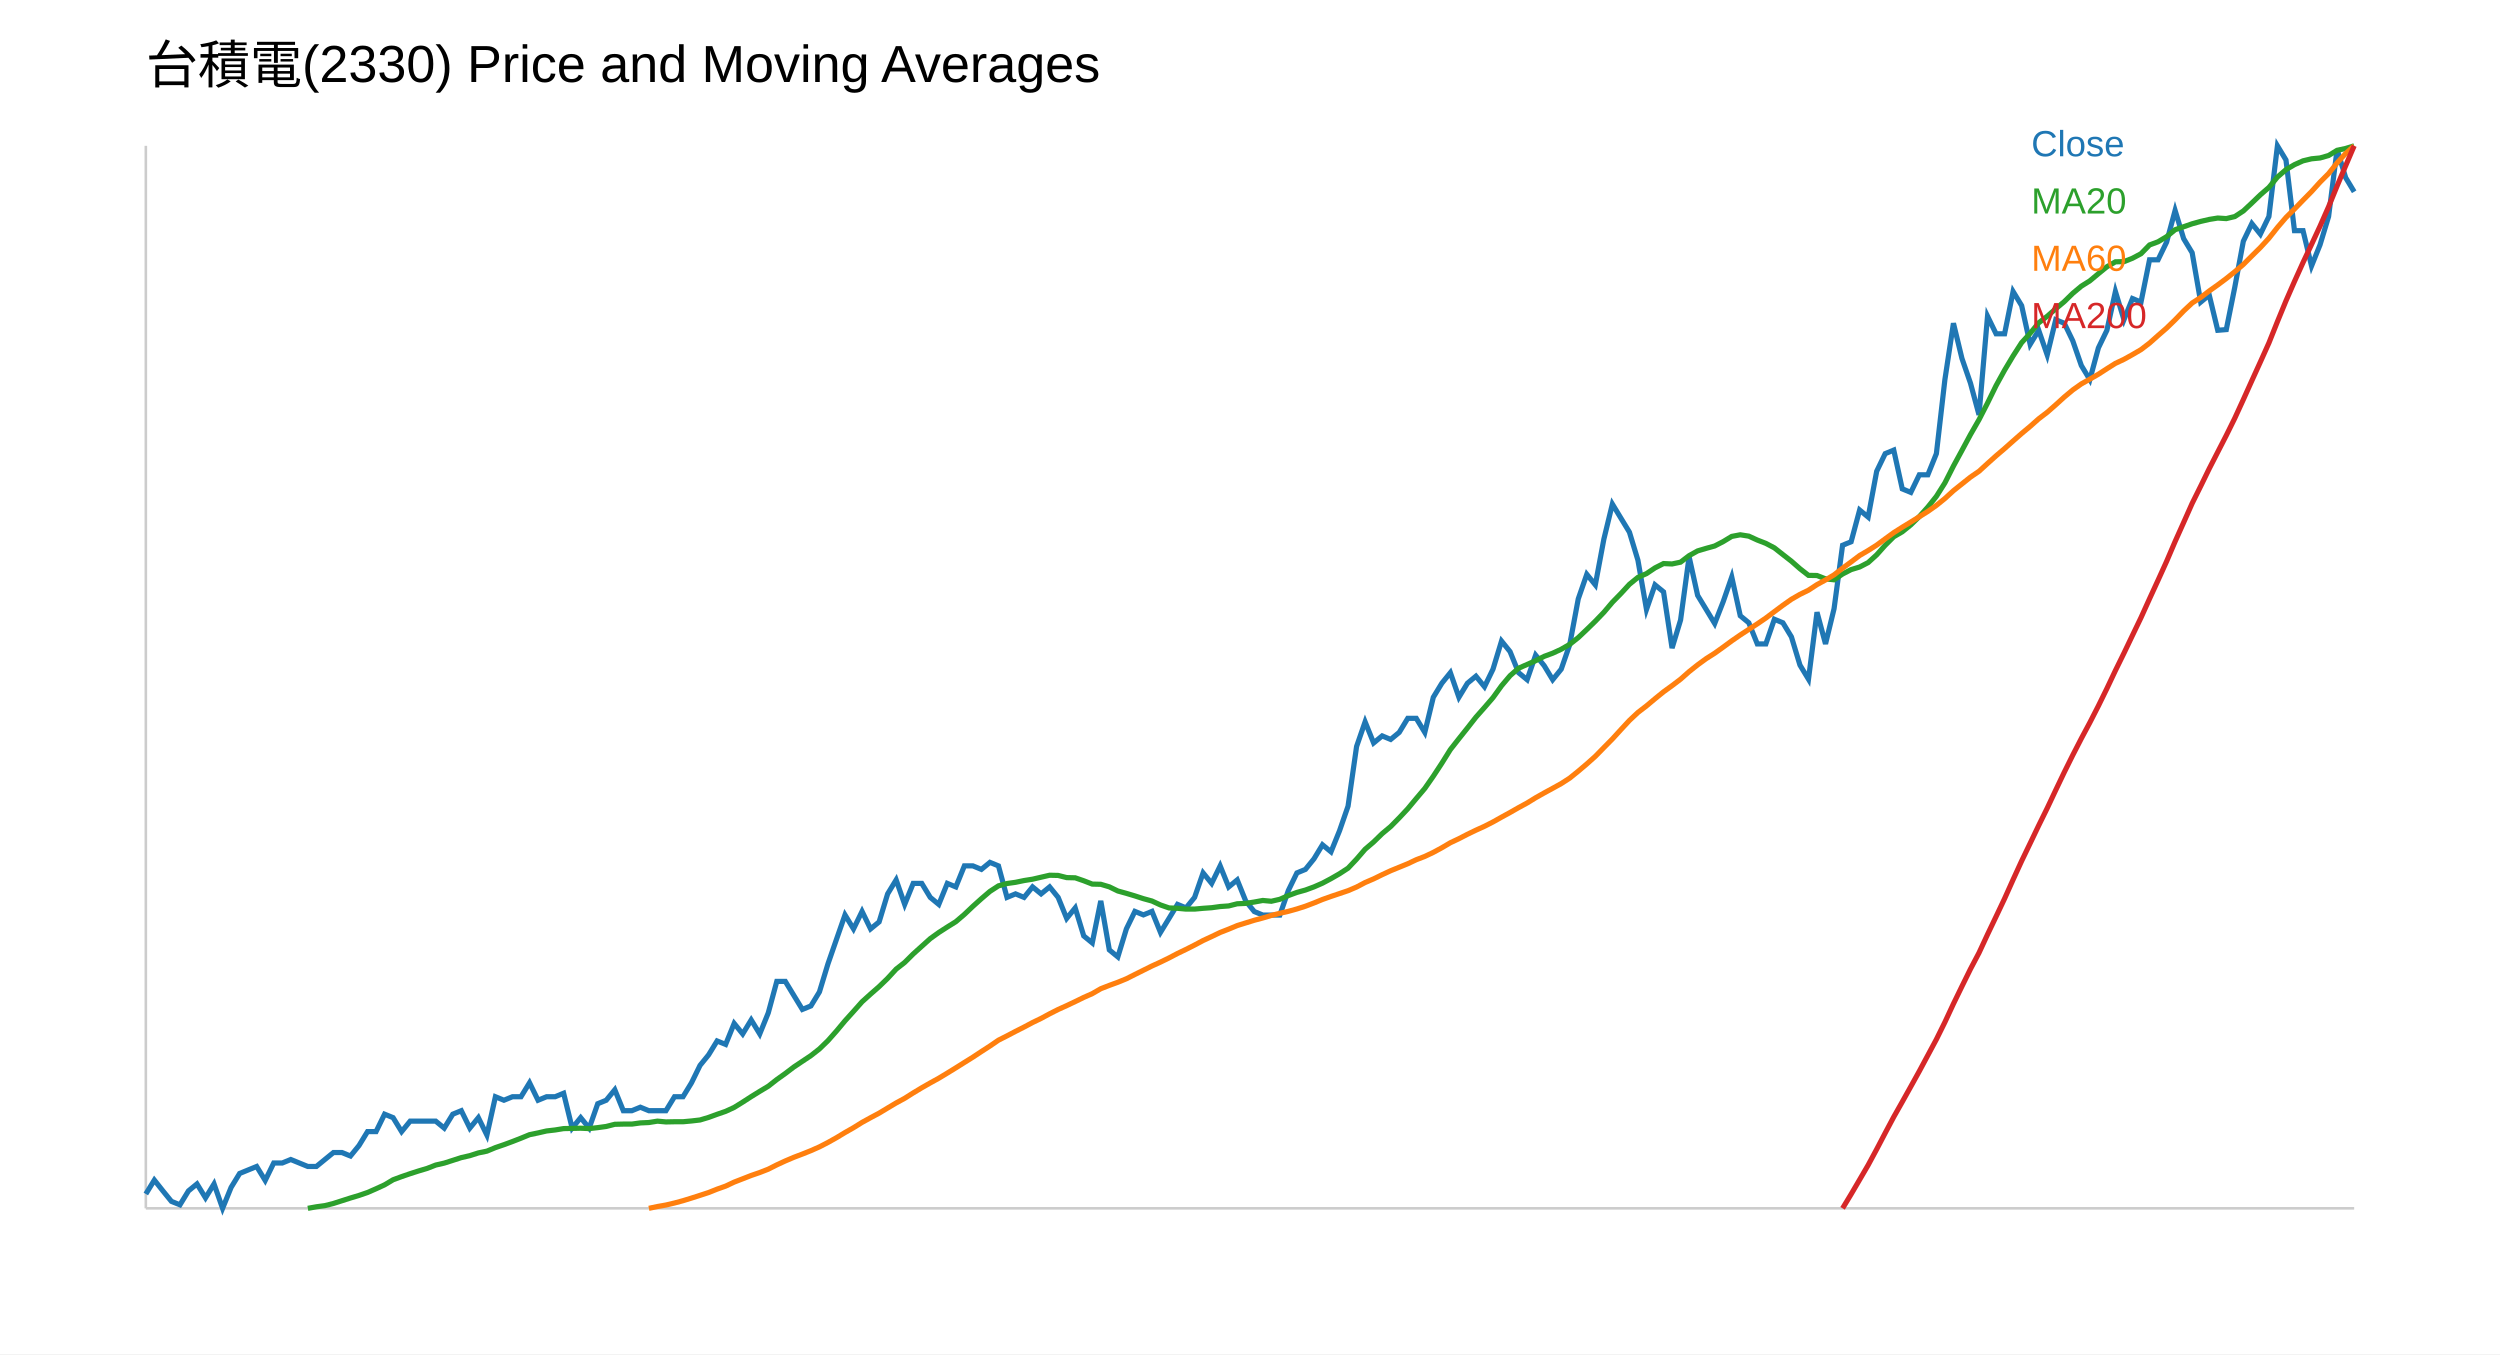
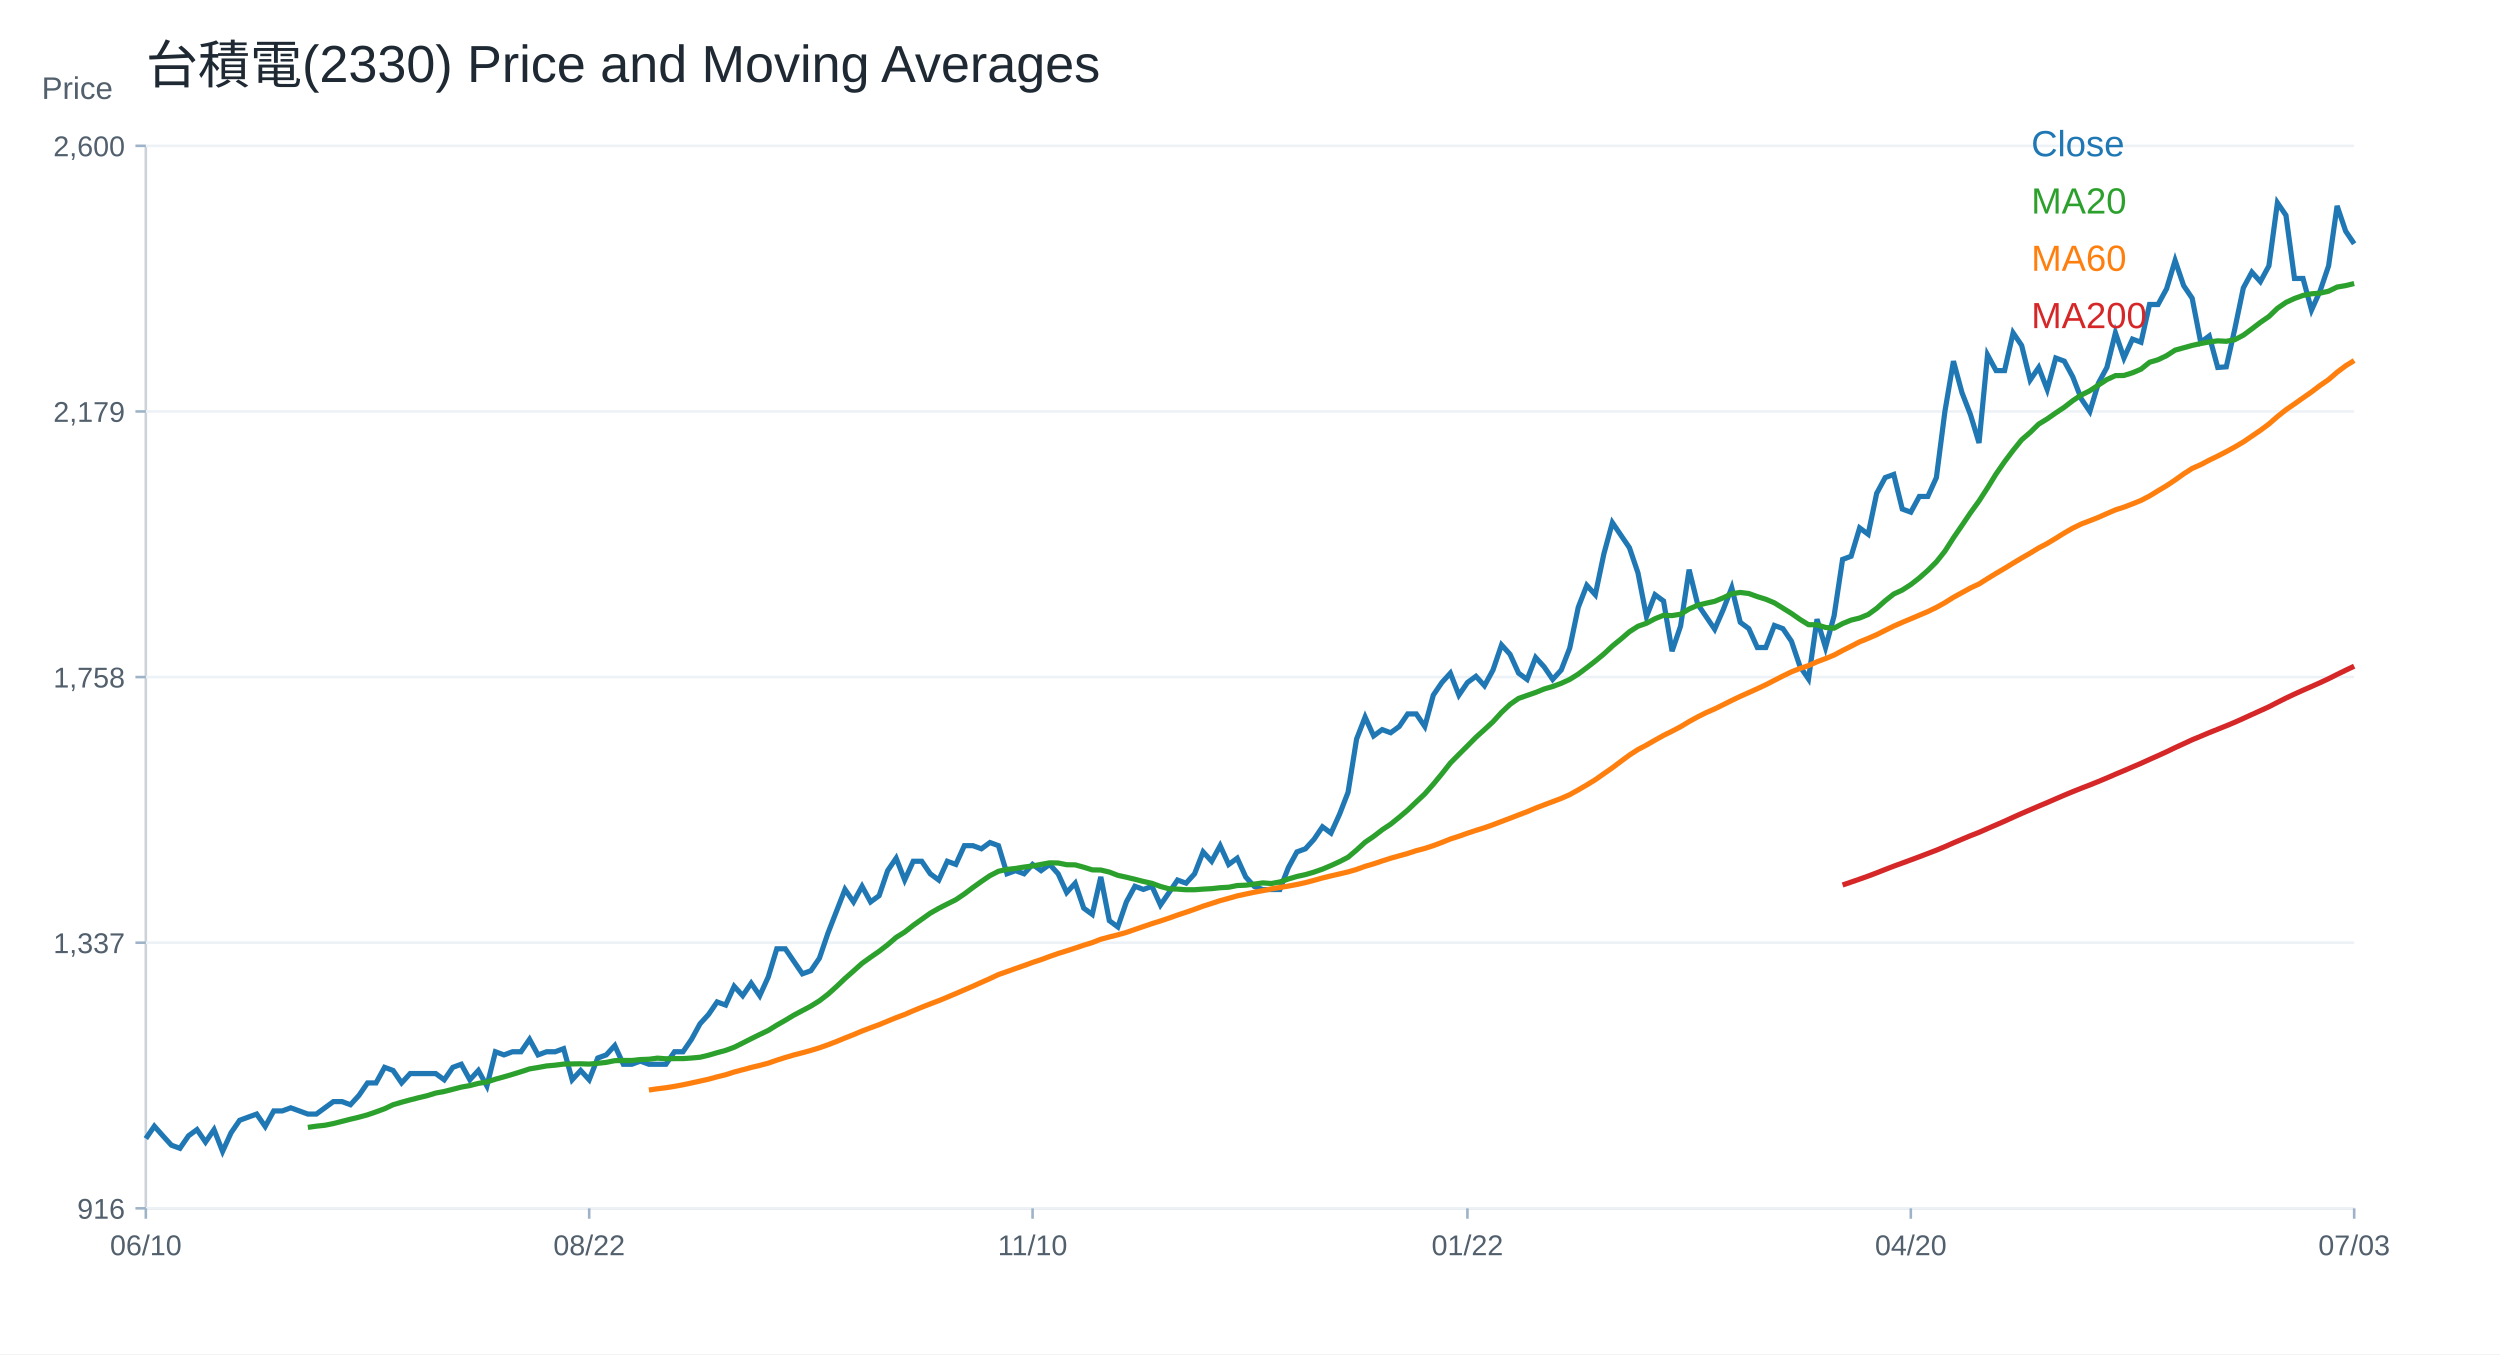
<svg xmlns="http://www.w3.org/2000/svg" width="960" height="520" viewBox="0 0 960 520">
  <rect width="100%" height="100%" fill="white" />
-   <text x="56" y="32" font-size="20" font-family="Arial">台積電(2330) Price and Moving Averages</text>
-   <line x1="56" y1="464" x2="904" y2="464" stroke="#ccc" />
-   <line x1="56" y1="56" x2="56" y2="464" stroke="#ccc" />
-   <polyline fill="none" stroke="#1f77b4" stroke-width="2" points="56.00,458.49 59.27,453.15 62.55,457.30 65.82,461.32 69.10,462.66 72.37,457.30 75.64,454.63 78.92,459.98 82.19,454.63 85.47,464.00 88.74,455.97 92.02,450.61 95.29,449.27 98.56,447.93 101.84,453.29 105.11,446.59 108.39,446.59 111.66,445.25 114.93,446.59 118.21,447.93 121.48,447.93 124.76,445.25 128.03,442.58 131.31,442.58 134.58,443.91 137.85,439.90 141.13,434.54 144.40,434.54 147.68,427.85 150.95,429.18 154.22,434.54 157.50,430.52 160.77,430.52 164.05,430.52 167.32,430.52 170.59,433.20 173.87,427.85 177.14,426.51 180.42,433.20 183.69,429.18 186.97,435.88 190.24,421.15 193.51,422.49 196.79,421.15 200.06,421.15 203.34,415.79 206.61,422.49 209.88,421.15 213.16,421.15 216.43,419.81 219.71,433.20 222.98,429.18 226.25,433.20 229.53,423.83 232.80,422.49 236.08,418.47 239.35,426.51 242.63,426.51 245.90,425.17 249.17,426.51 252.45,426.51 255.72,426.51 259.00,421.15 262.27,421.15 265.54,415.79 268.82,409.10 272.09,405.08 275.37,399.73 278.64,401.06 281.92,393.00 285.19,397.03 288.46,391.65 291.74,397.03 295.01,388.96 298.29,376.86 301.56,376.86 304.83,382.24 308.11,387.62 311.38,386.28 314.66,380.90 317.93,370.14 321.20,360.73 324.48,351.32 327.75,356.70 331.03,349.98 334.30,356.70 337.58,354.01 340.85,343.25 344.12,337.88 347.40,347.29 350.67,339.22 353.95,339.22 357.22,344.60 360.49,347.29 363.77,339.22 367.04,340.57 370.32,332.50 373.59,332.50 376.86,333.84 380.14,331.15 383.41,332.50 386.69,344.60 389.96,343.25 393.24,344.60 396.51,340.57 399.78,343.25 403.06,340.57 406.33,344.60 409.61,352.67 412.88,348.63 416.15,359.39 419.43,362.08 422.70,345.94 425.98,364.76 429.25,367.45 432.53,356.70 435.80,349.98 439.07,351.32 442.35,349.98 445.62,358.04 448.90,352.67 452.17,347.29 455.44,348.63 458.72,344.60 461.99,335.19 465.27,339.22 468.54,332.50 471.81,340.59 475.09,337.89 478.36,345.99 481.64,350.03 484.91,351.38 488.19,351.38 491.46,351.38 494.73,341.94 498.01,335.20 501.28,333.85 504.56,329.80 507.83,324.41 511.10,327.10 514.38,319.01 517.65,309.57 520.93,286.64 524.20,277.19 527.47,285.29 530.75,282.59 534.02,283.94 537.30,281.24 540.57,275.85 543.85,275.85 547.12,281.24 550.39,267.75 553.67,262.36 556.94,258.31 560.22,267.75 563.49,262.36 566.76,259.66 570.04,263.71 573.31,256.96 576.59,246.17 579.86,250.22 583.14,258.31 586.41,261.01 589.68,251.57 592.96,255.61 596.23,261.01 599.51,256.96 602.78,247.52 606.05,229.98 609.33,220.54 612.60,224.59 615.88,207.05 619.15,193.56 622.42,198.96 625.70,204.35 628.97,215.14 632.25,234.03 635.52,224.59 638.80,227.28 642.07,248.87 645.34,238.08 648.62,213.80 651.89,228.63 655.17,234.03 658.44,239.43 661.71,231.03 664.99,221.56 668.26,236.45 671.54,239.15 674.81,247.27 678.08,247.27 681.36,237.80 684.63,239.15 687.91,244.57 691.18,255.39 694.46,260.81 697.73,235.09 701.00,247.27 704.28,233.74 707.55,209.38 710.83,208.03 714.10,195.85 717.37,198.56 720.65,180.96 723.92,174.20 727.20,172.84 730.47,187.73 733.75,189.08 737.02,182.32 740.29,182.32 743.57,174.20 746.84,145.78 750.12,124.12 753.39,137.66 756.66,147.13 759.94,159.31 763.21,121.42 766.49,128.18 769.76,128.18 773.03,111.94 776.31,117.36 779.58,132.24 782.86,126.83 786.13,136.30 789.41,122.77 792.68,124.12 795.95,130.89 799.23,140.36 802.50,145.78 805.78,133.60 809.05,126.83 812.32,111.94 815.60,122.77 818.87,114.65 822.15,116.00 825.42,99.76 828.69,99.76 831.97,93.00 835.24,80.82 838.52,91.64 841.79,97.06 845.07,116.00 848.34,113.30 851.61,126.83 854.89,126.56 858.16,110.28 861.44,92.64 864.71,85.85 867.98,89.92 871.26,83.14 874.53,56.00 877.81,61.43 881.08,88.57 884.36,88.57 887.63,102.13 890.90,93.99 894.18,83.14 897.45,57.36 900.73,68.21 904.00,73.64" />
-   <text x="780" y="60" font-size="14" font-family="Arial" fill="#1f77b4">Close</text>
-   <polyline fill="none" stroke="#2ca02c" stroke-width="2" points="118.21,464.00 121.48,463.41 124.76,462.96 128.03,462.13 131.31,461.08 134.58,460.03 137.85,459.05 141.13,457.92 144.40,456.49 147.68,454.98 150.95,453.03 154.22,451.82 157.50,450.69 160.77,449.64 164.05,448.66 167.32,447.38 170.59,446.63 173.87,445.58 177.14,444.52 180.42,443.77 183.69,442.72 186.97,442.04 190.24,440.68 193.51,439.56 196.79,438.35 200.06,437.07 203.34,435.72 206.61,435.04 209.88,434.29 213.16,433.91 216.43,433.38 219.71,433.31 222.98,433.23 226.25,433.38 229.53,433.01 232.80,432.56 236.08,431.73 239.35,431.65 242.63,431.65 245.90,431.20 249.17,431.05 252.45,430.52 255.72,430.82 259.00,430.75 262.27,430.75 265.54,430.45 268.82,430.07 272.09,429.09 275.37,427.89 278.64,426.76 281.92,425.25 285.19,423.22 288.46,421.11 291.74,419.08 295.01,417.12 298.29,414.55 301.56,412.22 304.83,409.73 308.11,407.54 311.38,405.36 314.66,402.79 317.93,399.62 321.20,395.93 324.48,392.00 327.75,388.38 331.03,384.68 334.30,381.73 337.58,378.86 340.85,375.69 344.12,372.14 347.40,369.57 350.67,366.32 353.95,363.37 357.22,360.43 360.49,358.08 363.77,355.97 367.04,353.93 370.32,351.13 373.59,348.03 376.86,345.09 380.14,342.29 383.41,340.17 386.69,339.27 389.96,338.81 393.24,338.13 396.51,337.61 399.78,336.85 403.06,336.09 406.33,336.17 409.61,337.00 412.88,337.08 416.15,338.21 419.43,339.49 422.70,339.57 425.98,340.55 429.25,342.14 432.53,343.05 435.80,344.03 439.07,345.09 442.35,345.99 445.62,347.50 448.90,348.64 452.17,348.79 455.44,349.09 458.72,349.09 461.99,348.79 465.27,348.56 468.54,348.11 471.81,347.88 475.09,347.05 478.36,346.90 481.64,346.38 484.91,345.78 488.19,346.08 491.46,345.33 494.73,343.90 498.01,342.69 501.28,341.78 504.56,340.57 507.83,339.14 511.10,337.40 514.38,335.51 517.65,333.38 520.93,329.90 524.20,326.11 527.47,323.31 530.75,320.12 534.02,317.39 537.30,314.06 540.57,310.57 543.85,306.63 547.12,302.76 550.39,298.06 553.67,293.06 556.94,287.83 560.22,283.66 563.49,279.56 566.76,275.39 570.04,271.68 573.31,267.89 576.59,263.34 579.86,259.47 583.14,256.59 586.41,255.15 589.68,253.71 592.96,252.04 596.23,250.83 599.51,249.31 602.78,247.42 606.05,244.84 609.33,241.73 612.60,238.54 615.88,235.13 619.15,231.27 622.42,227.93 625.70,224.37 628.97,221.71 632.25,220.27 635.52,218.07 638.80,216.41 642.07,216.56 645.34,215.87 648.62,213.37 651.89,211.55 655.17,210.57 658.44,209.66 661.71,207.97 664.99,205.98 668.26,205.36 671.54,205.88 674.81,207.38 678.08,208.65 681.36,210.38 684.63,212.95 687.91,215.51 691.18,218.38 694.46,220.94 697.73,221.00 701.00,222.28 704.28,222.64 707.55,220.42 710.83,218.73 714.10,217.73 717.37,216.03 720.65,213.05 723.92,209.39 727.20,206.11 730.47,204.21 733.75,201.55 737.02,198.36 740.29,194.71 743.57,190.60 746.84,185.43 750.12,178.96 753.39,172.95 756.66,166.87 759.94,161.16 763.21,154.77 766.49,148.08 769.76,142.14 773.03,136.67 776.31,131.57 779.58,128.00 782.86,123.96 786.13,121.45 789.41,118.56 792.68,115.83 795.95,112.63 799.23,109.89 802.50,107.84 805.78,105.10 809.05,102.44 812.32,100.54 815.60,100.46 818.87,99.17 822.15,97.42 825.42,94.07 828.69,92.85 831.97,90.88 835.24,88.21 838.52,87.07 841.79,85.93 845.07,85.02 848.34,84.26 851.61,83.73 854.89,83.94 858.16,83.16 861.44,81.01 864.71,77.95 867.98,74.81 871.26,71.97 874.53,67.99 877.81,65.15 881.08,63.23 884.36,61.76 887.63,60.98 890.90,60.66 894.18,59.72 897.45,57.72 900.73,57.01 904.00,56.00" />
-   <text x="780" y="82" font-size="14" font-family="Arial" fill="#2ca02c">MA20</text>
-   <polyline fill="none" stroke="#ff7f0e" stroke-width="2" points="249.17,464.00 252.45,463.31 255.72,462.73 259.00,461.95 262.27,461.07 265.54,460.06 268.82,459.01 272.09,457.94 275.37,456.63 278.64,455.47 281.92,453.93 285.19,452.66 288.46,451.38 291.74,450.25 295.01,448.97 298.29,447.31 301.56,445.80 304.83,444.41 308.11,443.16 311.38,441.85 314.66,440.40 317.93,438.71 321.20,436.88 324.48,434.90 327.75,433.04 331.03,431.00 334.30,429.20 337.58,427.45 340.85,425.48 344.12,423.53 347.40,421.75 350.67,419.68 353.95,417.71 357.22,415.84 360.49,414.04 363.77,412.06 367.04,410.05 370.32,407.99 373.59,405.95 376.86,403.79 380.14,401.67 383.41,399.43 386.69,397.77 389.96,396.05 393.24,394.39 396.51,392.65 399.78,391.07 403.06,389.30 406.33,387.64 409.61,386.16 412.88,384.61 416.15,383.01 419.43,381.56 422.70,379.67 425.98,378.39 429.25,377.19 432.53,375.85 435.80,374.20 439.07,372.57 442.35,370.94 445.62,369.45 448.90,367.85 452.17,366.13 455.44,364.56 458.72,362.90 461.99,361.16 465.27,359.64 468.54,358.07 471.81,356.79 475.09,355.42 478.36,354.40 481.64,353.38 484.91,352.51 488.19,351.52 491.46,350.70 494.73,349.95 498.01,349.04 501.28,347.99 504.56,346.74 507.83,345.40 511.10,344.23 514.38,343.13 517.65,342.02 520.93,340.62 524.20,338.89 527.47,337.49 530.75,335.88 534.02,334.36 537.30,333.02 540.57,331.68 543.85,330.13 547.12,328.87 550.39,327.32 553.67,325.54 556.94,323.61 560.22,322.06 563.49,320.37 566.76,318.79 570.04,317.30 573.31,315.63 576.59,313.79 579.86,312.00 583.14,310.13 586.41,308.35 589.68,306.34 592.96,304.49 596.23,302.71 599.51,300.90 602.78,298.79 606.05,296.14 609.33,293.36 612.60,290.44 615.88,287.08 619.15,283.77 622.42,280.18 625.70,276.65 628.97,273.58 632.25,271.06 635.52,268.32 638.80,265.66 642.07,263.29 645.34,260.81 648.62,257.91 651.89,255.31 655.17,252.92 658.44,250.84 661.71,248.50 664.99,246.09 668.26,243.83 671.54,241.69 674.81,239.56 678.08,237.33 681.36,234.87 684.63,232.43 687.91,230.12 691.18,228.24 694.46,226.63 697.73,224.49 701.00,222.70 704.28,220.74 707.55,218.18 710.83,215.78 714.10,213.31 717.37,211.40 720.65,209.32 723.92,206.91 727.20,204.53 730.47,202.45 733.75,200.45 737.02,198.42 740.29,196.39 743.57,194.07 746.84,191.43 750.12,188.43 753.39,185.82 756.66,183.21 759.94,180.97 763.21,177.98 766.49,175.04 769.76,172.25 773.03,169.34 776.31,166.46 779.58,163.73 782.86,160.82 786.13,158.32 789.41,155.44 792.68,152.47 795.95,149.74 799.23,147.42 802.50,145.59 805.78,143.71 809.05,141.59 812.32,139.53 815.60,137.99 818.87,136.17 822.15,134.25 825.42,131.75 828.69,128.84 831.97,125.99 835.24,122.81 838.52,119.41 841.79,116.35 845.07,114.23 848.34,111.73 851.61,109.41 854.89,106.96 858.16,104.34 861.44,101.55 864.71,98.28 867.98,95.05 871.26,91.49 874.53,87.35 877.81,83.52 881.08,80.26 884.36,76.88 887.63,73.56 890.90,69.94 894.18,66.65 897.45,62.53 900.73,58.94 904.00,56.00" />
-   <text x="780" y="104" font-size="14" font-family="Arial" fill="#ff7f0e">MA60</text>
-   <polyline fill="none" stroke="#d62728" stroke-width="2" points="707.55,464.00 710.83,458.57 714.10,452.99 717.37,447.39 720.65,441.31 723.92,435.06 727.20,428.89 730.47,423.11 733.75,417.23 737.02,411.33 740.29,405.23 743.57,399.12 746.84,392.51 750.12,385.46 753.39,378.74 756.66,372.10 759.94,365.88 763.21,358.83 766.49,351.96 769.76,345.06 773.03,337.77 776.31,330.61 779.58,323.82 782.86,316.98 786.13,310.34 789.41,303.38 792.68,296.54 795.95,289.95 799.23,283.58 802.50,277.46 805.78,271.06 809.05,264.39 812.32,257.48 815.60,250.81 818.87,243.97 822.15,237.15 825.42,229.92 828.69,222.81 831.97,215.58 835.24,207.94 838.52,200.63 841.79,193.28 845.07,186.67 848.34,179.97 851.61,173.59 854.89,167.20 858.16,160.58 861.44,153.43 864.71,146.17 867.98,138.99 871.26,131.69 874.53,123.51 877.81,115.54 881.08,108.07 884.36,100.81 887.63,93.86 890.90,86.83 894.18,79.39 897.45,71.39 900.73,63.65 904.00,56.00" />
-   <text x="780" y="126" font-size="14" font-family="Arial" fill="#d62728">MA200</text>
+   <text x="56.00" y="32.00" font-size="20" font-family="Arial" fill="#1f2933" text-anchor="start">台積電(2330) Price and Moving Averages</text>
+   <line x1="56" y1="464" x2="904" y2="464" stroke="#cbd2d9" />
+   <line x1="56" y1="56" x2="56" y2="464" stroke="#cbd2d9" />
+   <text x="16.00" y="38.00" font-size="12" font-family="Arial" fill="#52606d" text-anchor="start">Price</text>
+   <line x1="56" y1="464.00" x2="904" y2="464.00" stroke="#edf2f7" />
+   <line x1="52" y1="464.00" x2="56" y2="464.00" stroke="#9fb3c8" />
+   <text x="48.00" y="468.00" font-size="11" font-family="Arial" fill="#52606d" text-anchor="end">916</text>
+   <line x1="56" y1="362.00" x2="904" y2="362.00" stroke="#edf2f7" />
+   <line x1="52" y1="362.00" x2="56" y2="362.00" stroke="#9fb3c8" />
+   <text x="48.00" y="366.00" font-size="11" font-family="Arial" fill="#52606d" text-anchor="end">1,337</text>
+   <line x1="56" y1="260.00" x2="904" y2="260.00" stroke="#edf2f7" />
+   <line x1="52" y1="260.00" x2="56" y2="260.00" stroke="#9fb3c8" />
+   <text x="48.00" y="264.00" font-size="11" font-family="Arial" fill="#52606d" text-anchor="end">1,758</text>
+   <line x1="56" y1="158.00" x2="904" y2="158.00" stroke="#edf2f7" />
+   <line x1="52" y1="158.00" x2="56" y2="158.00" stroke="#9fb3c8" />
+   <text x="48.00" y="162.00" font-size="11" font-family="Arial" fill="#52606d" text-anchor="end">2,179</text>
+   <line x1="56" y1="56.00" x2="904" y2="56.00" stroke="#edf2f7" />
+   <line x1="52" y1="56.00" x2="56" y2="56.00" stroke="#9fb3c8" />
+   <text x="48.00" y="60.00" font-size="11" font-family="Arial" fill="#52606d" text-anchor="end">2,600</text>
+   <line x1="56.00" y1="464" x2="56.00" y2="468" stroke="#9fb3c8" />
+   <text x="56.00" y="482.00" font-size="11" font-family="Arial" fill="#52606d" text-anchor="middle">06/10</text>
+   <line x1="226.25" y1="464" x2="226.25" y2="468" stroke="#9fb3c8" />
+   <text x="226.25" y="482.00" font-size="11" font-family="Arial" fill="#52606d" text-anchor="middle">08/22</text>
+   <line x1="396.51" y1="464" x2="396.51" y2="468" stroke="#9fb3c8" />
+   <text x="396.51" y="482.00" font-size="11" font-family="Arial" fill="#52606d" text-anchor="middle">11/10</text>
+   <line x1="563.49" y1="464" x2="563.49" y2="468" stroke="#9fb3c8" />
+   <text x="563.49" y="482.00" font-size="11" font-family="Arial" fill="#52606d" text-anchor="middle">01/22</text>
+   <line x1="733.75" y1="464" x2="733.75" y2="468" stroke="#9fb3c8" />
+   <text x="733.75" y="482.00" font-size="11" font-family="Arial" fill="#52606d" text-anchor="middle">04/20</text>
+   <line x1="904.00" y1="464" x2="904.00" y2="468" stroke="#9fb3c8" />
+   <text x="904.00" y="482.00" font-size="11" font-family="Arial" fill="#52606d" text-anchor="middle">07/03</text>
+   <polyline fill="none" stroke="#1f77b4" stroke-width="2" points="56.00,437.22 59.27,432.46 62.55,436.16 65.82,439.75 69.10,440.95 72.37,436.16 75.64,433.77 78.92,438.56 82.19,433.77 85.47,442.14 88.74,434.97 92.02,430.19 95.29,428.99 98.56,427.80 101.84,432.58 105.11,426.60 108.39,426.60 111.66,425.40 114.93,426.60 118.21,427.80 121.48,427.80 124.76,425.40 128.03,423.01 131.31,423.01 134.58,424.21 137.85,420.62 141.13,415.84 144.40,415.84 147.68,409.86 150.95,411.06 154.22,415.84 157.50,412.25 160.77,412.25 164.05,412.25 167.32,412.25 170.59,414.64 173.87,409.86 177.14,408.67 180.42,414.64 183.69,411.06 186.97,417.04 190.24,403.88 193.51,405.08 196.79,403.88 200.06,403.88 203.34,399.10 206.61,405.08 209.88,403.88 213.16,403.88 216.43,402.69 219.71,414.64 222.98,411.06 226.25,414.64 229.53,406.28 232.80,405.08 236.08,401.49 239.35,408.67 242.63,408.67 245.90,407.47 249.17,408.67 252.45,408.67 255.72,408.67 259.00,403.88 262.27,403.88 265.54,399.10 268.82,393.12 272.09,389.54 275.37,384.75 278.64,385.95 281.92,378.75 285.19,382.35 288.46,377.55 291.74,382.35 295.01,375.15 298.29,364.34 301.56,364.34 304.83,369.14 308.11,373.95 311.38,372.75 314.66,367.94 317.93,358.34 321.20,349.94 324.48,341.54 327.75,346.34 331.03,340.34 334.30,346.34 337.58,343.94 340.85,334.33 344.12,329.53 347.40,337.94 350.67,330.73 353.95,330.73 357.22,335.53 360.49,337.94 363.77,330.73 367.04,331.93 370.32,324.73 373.59,324.73 376.86,325.93 380.14,323.53 383.41,324.73 386.69,335.53 389.96,334.33 393.24,335.53 396.51,331.93 399.78,334.33 403.06,331.93 406.33,335.53 409.61,342.74 412.88,339.14 416.15,348.74 419.43,351.14 422.70,336.73 425.98,353.54 429.25,355.94 432.53,346.34 435.80,340.34 439.07,341.54 442.35,340.34 445.62,347.54 448.90,342.74 452.17,337.94 455.44,339.14 458.72,335.53 461.99,327.13 465.27,330.73 468.54,324.73 471.81,331.96 475.09,329.55 478.36,336.77 481.64,340.39 484.91,341.59 488.19,341.59 491.46,341.59 494.73,333.16 498.01,327.14 501.28,325.94 504.56,322.32 507.83,317.50 511.10,319.91 514.38,312.69 517.65,304.26 520.93,283.78 524.20,275.35 527.47,282.58 530.75,280.17 534.02,281.37 537.30,278.97 540.57,274.15 543.85,274.15 547.12,278.97 550.39,266.92 553.67,262.10 556.94,258.49 560.22,266.92 563.49,262.10 566.76,259.70 570.04,263.31 573.31,257.29 576.59,247.65 579.86,251.26 583.14,258.49 586.41,260.90 589.68,252.47 592.96,256.08 596.23,260.90 599.51,257.29 602.78,248.86 606.05,233.20 609.33,224.77 612.60,228.38 615.88,212.72 619.15,200.68 622.42,205.50 625.70,210.32 628.97,219.95 632.25,236.81 635.52,228.38 638.80,230.79 642.07,250.06 645.34,240.43 648.62,218.75 651.89,231.99 655.17,236.81 658.44,241.63 661.71,234.14 664.99,225.68 668.26,238.97 671.54,241.39 674.81,248.64 678.08,248.64 681.36,240.18 684.63,241.39 687.91,246.22 691.18,255.89 694.46,260.72 697.73,237.76 701.00,248.64 704.28,236.55 707.55,214.81 710.83,213.60 714.10,202.72 717.37,205.14 720.65,189.43 723.92,183.39 727.20,182.18 730.47,195.47 733.75,196.68 737.02,190.64 740.29,190.64 743.57,183.39 746.84,158.02 750.12,138.68 753.39,150.77 756.66,159.22 759.94,170.10 763.21,136.27 766.49,142.31 769.76,142.31 773.03,127.81 776.31,132.64 779.58,145.93 782.86,141.10 786.13,149.56 789.41,137.47 792.68,138.68 795.95,144.72 799.23,153.18 802.50,158.02 805.78,147.14 809.05,141.10 812.32,127.81 815.60,137.47 818.87,130.22 822.15,131.43 825.42,116.93 828.69,116.93 831.97,110.89 835.24,100.02 838.52,109.68 841.79,114.52 845.07,131.43 848.34,129.02 851.61,141.10 854.89,140.86 858.16,126.32 861.44,110.57 864.71,104.51 867.98,108.15 871.26,102.09 874.53,77.86 877.81,82.70 881.08,106.93 884.36,106.93 887.63,119.05 890.90,111.78 894.18,102.09 897.45,79.07 900.73,88.76 904.00,93.61" />
+   <text x="780.00" y="60.00" font-size="14" font-family="Arial" fill="#1f77b4" text-anchor="start">Close</text>
+   <polyline fill="none" stroke="#2ca02c" stroke-width="2" points="118.21,432.92 121.48,432.45 124.76,432.10 128.03,431.44 131.31,430.61 134.58,429.77 137.85,428.99 141.13,428.09 144.40,426.96 147.68,425.76 150.95,424.21 154.22,423.25 157.50,422.36 160.77,421.52 164.05,420.74 167.32,419.73 170.59,419.13 173.87,418.29 177.14,417.45 180.42,416.86 183.69,416.02 186.97,415.48 190.24,414.41 193.51,413.51 196.79,412.55 200.06,411.54 203.34,410.46 206.61,409.92 209.88,409.32 213.16,409.03 216.43,408.61 219.71,408.55 222.98,408.49 226.25,408.61 229.53,408.31 232.80,407.95 236.08,407.29 239.35,407.23 242.63,407.23 245.90,406.87 249.17,406.75 252.45,406.33 255.72,406.57 259.00,406.51 262.27,406.51 265.54,406.28 268.82,405.98 272.09,405.20 275.37,404.24 278.64,403.35 281.92,402.15 285.19,400.53 288.46,398.86 291.74,397.24 295.01,395.69 298.29,393.65 301.56,391.79 304.83,389.82 308.11,388.08 311.38,386.34 314.66,384.31 317.93,381.79 321.20,378.86 324.48,375.74 327.75,372.86 331.03,369.92 334.30,367.58 337.58,365.30 340.85,362.78 344.12,359.96 347.40,357.92 350.67,355.34 353.95,353.00 357.22,350.66 360.49,348.80 363.77,347.12 367.04,345.50 370.32,343.28 373.59,340.82 376.86,338.48 380.14,336.25 383.41,334.57 386.69,333.85 389.96,333.49 393.24,332.95 396.51,332.53 399.78,331.93 403.06,331.33 406.33,331.39 409.61,332.05 412.88,332.11 416.15,333.01 419.43,334.03 422.70,334.09 425.98,334.87 429.25,336.13 432.53,336.85 435.80,337.64 439.07,338.48 442.35,339.20 445.62,340.40 448.90,341.30 452.17,341.42 455.44,341.66 458.72,341.66 461.99,341.42 465.27,341.24 468.54,340.88 471.81,340.70 475.09,340.04 478.36,339.92 481.64,339.50 484.91,339.03 488.19,339.27 491.46,338.67 494.73,337.53 498.01,336.57 501.28,335.85 504.56,334.89 507.83,333.75 511.10,332.37 514.38,330.87 517.65,329.18 520.93,326.41 524.20,323.41 527.47,321.18 530.75,318.65 534.02,316.48 537.30,313.83 540.57,311.06 543.85,307.93 547.12,304.86 550.39,301.13 553.67,297.15 556.94,293.00 560.22,289.68 563.49,286.43 566.76,283.12 570.04,280.17 573.31,277.16 576.59,273.55 579.86,270.47 583.14,268.19 586.41,267.04 589.68,265.90 592.96,264.57 596.23,263.61 599.51,262.40 602.78,260.90 606.05,258.85 609.33,256.38 612.60,253.85 615.88,251.14 619.15,248.07 622.42,245.42 625.70,242.59 628.97,240.49 632.25,239.34 635.52,237.59 638.80,236.27 642.07,236.39 645.34,235.85 648.62,233.86 651.89,232.42 655.17,231.63 658.44,230.91 661.71,229.57 664.99,227.99 668.26,227.50 671.54,227.91 674.81,229.10 678.08,230.11 681.36,231.49 684.63,233.52 687.91,235.56 691.18,237.84 694.46,239.88 697.73,239.92 701.00,240.94 704.28,241.22 707.55,239.46 710.83,238.12 714.10,237.32 717.37,235.98 720.65,233.61 723.92,230.69 727.20,228.10 730.47,226.59 733.75,224.47 737.02,221.93 740.29,219.03 743.57,215.77 746.84,211.66 750.12,206.53 753.39,201.76 756.66,196.92 759.94,192.39 763.21,187.32 766.49,182.00 769.76,177.29 773.03,172.94 776.31,168.89 779.58,166.05 782.86,162.85 786.13,160.85 789.41,158.56 792.68,156.38 795.95,153.85 799.23,151.67 802.50,150.04 805.78,147.87 809.05,145.75 812.32,144.24 815.60,144.18 818.87,143.15 822.15,141.76 825.42,139.11 828.69,138.14 831.97,136.57 835.24,134.45 838.52,133.55 841.79,132.64 845.07,131.92 848.34,131.31 851.61,130.89 854.89,131.06 858.16,130.44 861.44,128.73 864.71,126.30 867.98,123.80 871.26,121.55 874.53,118.39 877.81,116.13 881.08,114.61 884.36,113.44 887.63,112.82 890.90,112.57 894.18,111.82 897.45,110.23 900.73,109.67 904.00,108.87" />
+   <text x="780.00" y="82.00" font-size="14" font-family="Arial" fill="#2ca02c" text-anchor="start">MA20</text>
+   <polyline fill="none" stroke="#ff7f0e" stroke-width="2" points="249.17,418.57 252.45,418.09 255.72,417.69 259.00,417.16 262.27,416.56 265.54,415.86 268.82,415.14 272.09,414.41 275.37,413.51 278.64,412.71 281.92,411.65 285.19,410.78 288.46,409.90 291.74,409.12 295.01,408.25 298.29,407.11 301.56,406.07 304.83,405.11 308.11,404.26 311.38,403.36 314.66,402.36 317.93,401.20 321.20,399.95 324.48,398.59 327.75,397.31 331.03,395.91 334.30,394.67 337.58,393.47 340.85,392.12 344.12,390.78 347.40,389.56 350.67,388.14 353.95,386.78 357.22,385.50 360.49,384.26 363.77,382.91 367.04,381.53 370.32,380.11 373.59,378.71 376.86,377.23 380.14,375.77 383.41,374.23 386.69,373.09 389.96,371.92 393.24,370.78 396.51,369.58 399.78,368.50 403.06,367.28 406.33,366.14 409.61,365.12 412.88,364.06 416.15,362.96 419.43,361.96 422.70,360.67 425.98,359.79 429.25,358.97 432.53,358.05 435.80,356.91 439.07,355.79 442.35,354.67 445.62,353.65 448.90,352.55 452.17,351.38 455.44,350.30 458.72,349.16 461.99,347.96 465.27,346.92 468.54,345.84 471.81,344.96 475.09,344.02 478.36,343.32 481.64,342.62 484.91,342.02 488.19,341.34 491.46,340.78 494.73,340.26 498.01,339.64 501.28,338.92 504.56,338.06 507.83,337.14 511.10,336.34 514.38,335.58 517.65,334.82 520.93,333.85 524.20,332.67 527.47,331.71 530.75,330.61 534.02,329.56 537.30,328.64 540.57,327.72 543.85,326.65 547.12,325.79 550.39,324.73 553.67,323.50 556.94,322.18 560.22,321.12 563.49,319.95 566.76,318.87 570.04,317.85 573.31,316.70 576.59,315.44 579.86,314.21 583.14,312.93 586.41,311.70 589.68,310.32 592.96,309.06 596.23,307.83 599.51,306.59 602.78,305.14 606.05,303.32 609.33,301.41 612.60,299.41 615.88,297.10 619.15,294.83 622.42,292.36 625.70,289.94 628.97,287.83 632.25,286.10 635.52,284.22 638.80,282.39 642.07,280.77 645.34,279.06 648.62,277.08 651.89,275.29 655.17,273.65 658.44,272.22 661.71,270.61 664.99,268.96 668.26,267.41 671.54,265.94 674.81,264.47 678.08,262.94 681.36,261.25 684.63,259.58 687.91,257.99 691.18,256.70 694.46,255.60 697.73,254.13 701.00,252.90 704.28,251.55 707.55,249.80 710.83,248.15 714.10,246.46 717.37,245.14 720.65,243.71 723.92,242.06 727.20,240.43 730.47,238.99 733.75,237.62 737.02,236.23 740.29,234.84 743.57,233.25 746.84,231.43 750.12,229.37 753.39,227.58 756.66,225.78 759.94,224.25 763.21,222.19 766.49,220.18 769.76,218.26 773.03,216.26 776.31,214.29 779.58,212.41 782.86,210.41 786.13,208.70 789.41,206.72 792.68,204.68 795.95,202.81 799.23,201.21 802.50,199.96 805.78,198.67 809.05,197.21 812.32,195.80 815.60,194.74 818.87,193.49 822.15,192.17 825.42,190.46 828.69,188.46 831.97,186.50 835.24,184.32 838.52,181.98 841.79,179.88 845.07,178.43 848.34,176.71 851.61,175.12 854.89,173.44 858.16,171.64 861.44,169.72 864.71,167.48 867.98,165.26 871.26,162.82 874.53,159.97 877.81,157.35 881.08,155.11 884.36,152.78 887.63,150.50 890.90,148.02 894.18,145.76 897.45,142.93 900.73,140.47 904.00,138.45" />
+   <text x="780.00" y="104.00" font-size="14" font-family="Arial" fill="#ff7f0e" text-anchor="start">MA60</text>
+   <polyline fill="none" stroke="#d62728" stroke-width="2" points="707.55,339.84 710.83,338.72 714.10,337.58 717.37,336.42 720.65,335.17 723.92,333.88 727.20,332.61 730.47,331.42 733.75,330.21 737.02,328.99 740.29,327.74 743.57,326.48 746.84,325.12 750.12,323.67 753.39,322.28 756.66,320.91 759.94,319.63 763.21,318.18 766.49,316.76 769.76,315.34 773.03,313.84 776.31,312.37 779.58,310.97 782.86,309.56 786.13,308.19 789.41,306.76 792.68,305.35 795.95,303.99 799.23,302.68 802.50,301.42 805.78,300.10 809.05,298.73 812.32,297.31 815.60,295.93 818.87,294.52 822.15,293.12 825.42,291.63 828.69,290.17 831.97,288.68 835.24,287.10 838.52,285.60 841.79,284.08 845.07,282.72 848.34,281.34 851.61,280.03 854.89,278.71 858.16,277.35 861.44,275.88 864.71,274.38 867.98,272.90 871.26,271.40 874.53,269.71 877.81,268.07 881.08,266.53 884.36,265.04 887.63,263.61 890.90,262.16 894.18,260.62 897.45,258.98 900.73,257.38 904.00,255.81" />
+   <text x="780.00" y="126.00" font-size="14" font-family="Arial" fill="#d62728" text-anchor="start">MA200</text>
</svg>
